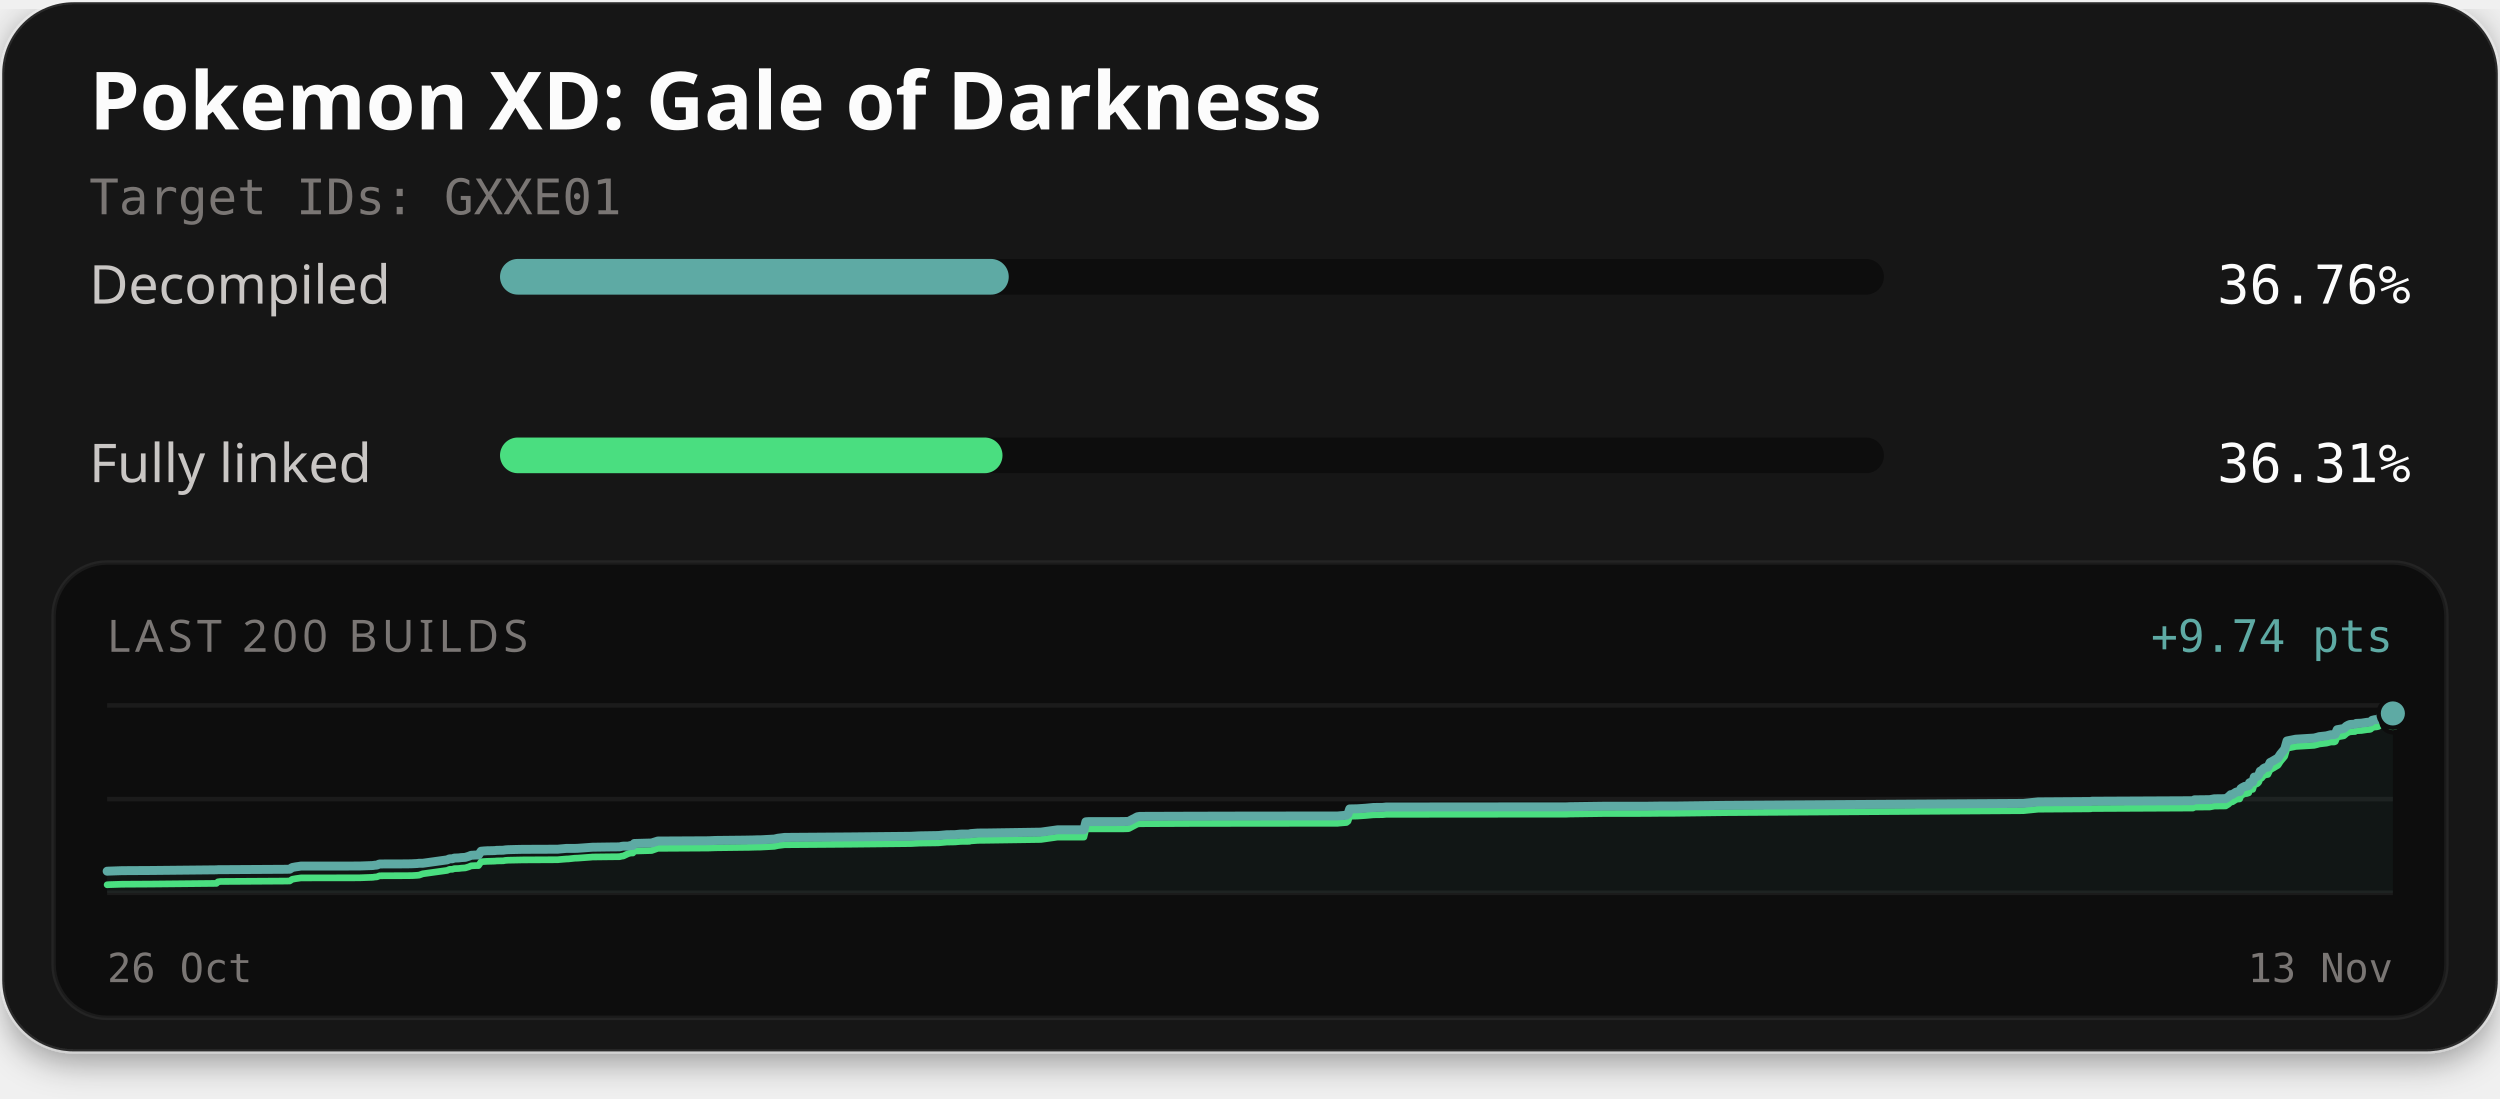
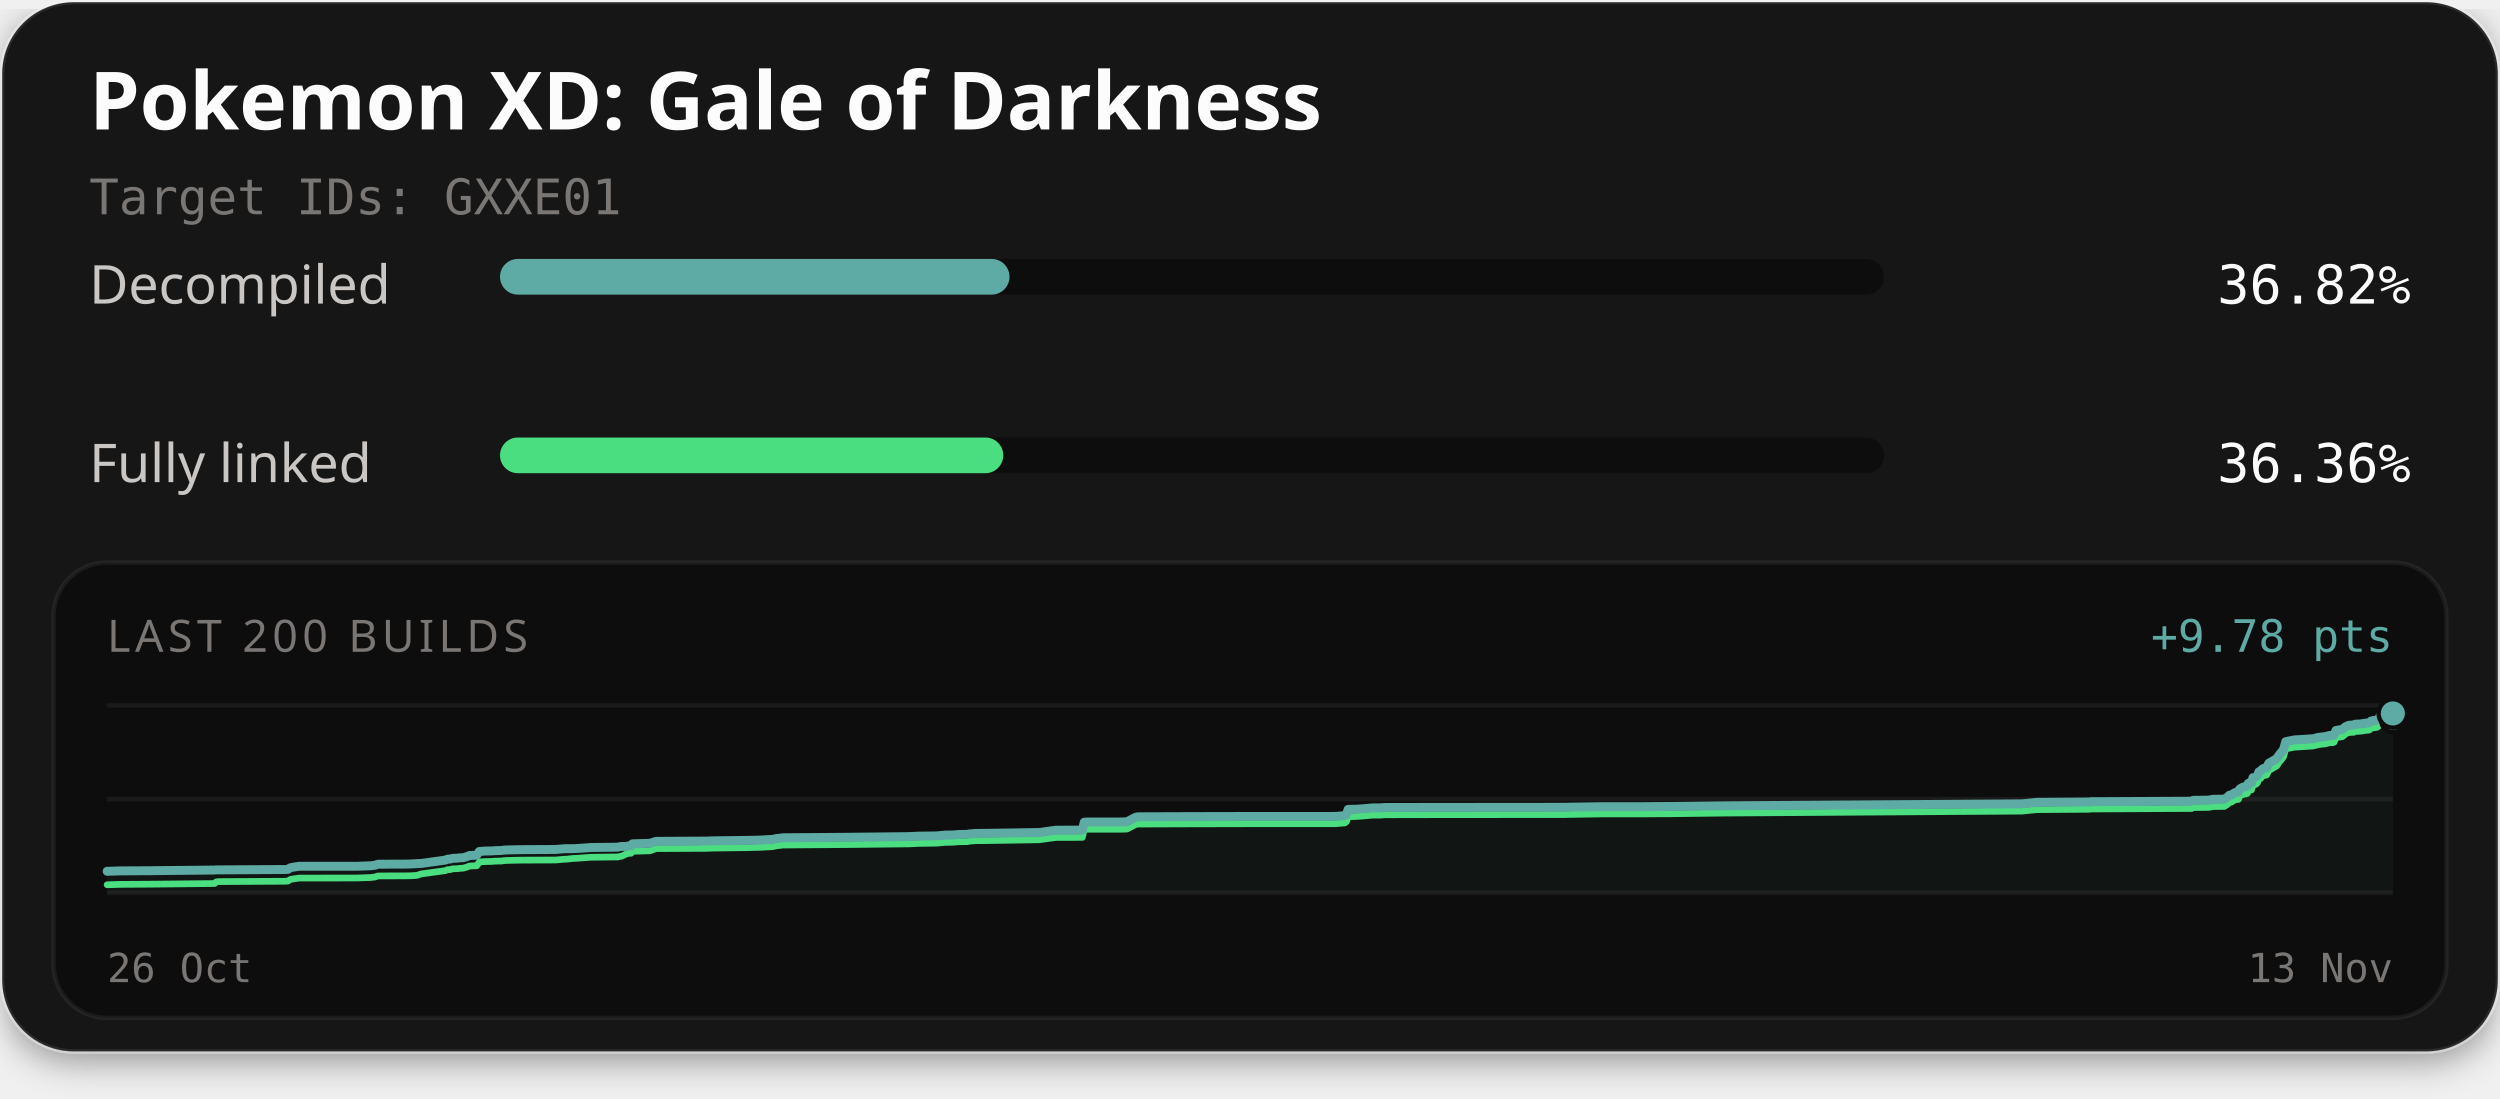
<svg xmlns="http://www.w3.org/2000/svg" width="560" height="246" viewBox="0 0 560 246" role="img" aria-labelledby="title description">
  <defs>
    <filter id="card-shadow" x="-10%" y="-10%" width="120%" height="130%">
      <feDropShadow dx="0" dy="2" stdDeviation="4" flood-color="#000000" flood-opacity="0.4" />
    </filter>
  </defs>
  <rect x="0.5" y="0.5" width="559" height="235" rx="16" fill="#141414" stroke="#ffffff" stroke-opacity="0.1" stroke-width="1" filter="url(#card-shadow)" />
  <text x="20" y="29" fill="#fcfcfc" font-family="'Red Hat Text', system-ui, sans-serif" font-size="18" font-weight="700">Pokemon XD: Gale of Darkness</text>
  <text x="20" y="48" fill="#7a7674" font-family="'Martian Mono', monospace" font-size="11">Target IDs: GXXE01</text>
  <text x="20" y="68" fill="#c9c6c4" font-family="'Red Hat Text', system-ui, sans-serif" font-size="12">Decompiled</text>
  <rect x="112" y="58" width="310" height="8" rx="4" fill="#0d0d0d" />
-   <rect x="112" y="58" width="113.96" height="8" rx="4" fill="#5eaaa4" />
-   <text x="540" y="68" text-anchor="end" fill="#fcfcfc" font-family="'Martian Mono', monospace" font-size="12">36.76%</text>
+   <rect x="112" y="58" width="114.13" height="8" rx="4" fill="#5eaaa4" />
+   <text x="540" y="68" text-anchor="end" fill="#fcfcfc" font-family="'Martian Mono', monospace" font-size="12">36.82%</text>
  <text x="20" y="108" fill="#c9c6c4" font-family="'Red Hat Text', system-ui, sans-serif" font-size="12">Fully linked</text>
  <rect x="112" y="98" width="310" height="8" rx="4" fill="#0d0d0d" />
-   <rect x="112" y="98" width="112.56" height="8" rx="4" fill="#4ade80" />
-   <text x="540" y="108" text-anchor="end" fill="#fcfcfc" font-family="'Martian Mono', monospace" font-size="12">36.31%</text>
+   <rect x="112" y="98" width="112.73" height="8" rx="4" fill="#4ade80" />
+   <text x="540" y="108" text-anchor="end" fill="#fcfcfc" font-family="'Martian Mono', monospace" font-size="12">36.36%</text>
  <rect x="12" y="126" width="536" height="102" rx="12" fill="#0d0d0d" stroke="#ffffff" stroke-opacity="0.06" stroke-width="1" />
  <text x="24" y="146" fill="#7a7674" font-family="'Red Hat Text', system-ui, sans-serif" font-size="10" letter-spacing="1">LAST 200 BUILDS</text>
-   <text x="536" y="146" text-anchor="end" fill="#5eaaa4" font-family="'Martian Mono', monospace" font-size="10">+9.74 pts</text>
+   <text x="536" y="146" text-anchor="end" fill="#5eaaa4" font-family="'Martian Mono', monospace" font-size="10">+9.78 pts</text>
  <line x1="24" y1="158" x2="536" y2="158" stroke="#ffffff" stroke-opacity="0.06" stroke-width="1" />
  <line x1="24" y1="179.0" x2="536" y2="179.0" stroke="#ffffff" stroke-opacity="0.06" stroke-width="1" />
  <line x1="24" y1="200" x2="536" y2="200" stroke="#ffffff" stroke-opacity="0.06" stroke-width="1" />
-   <path d="M24.00,195.15 L24.43,195.13 L27.27,195.03 L28.73,195.02 L33.84,194.99 L48.48,194.84 L48.83,194.81 L49.40,194.81 L64.08,194.72 L64.89,194.70 L65.46,194.32 L66.27,194.17 L66.87,194.09 L67.40,194.00 L80.47,193.99 L83.50,193.88 L83.96,193.81 L84.41,193.78 L84.99,193.54 L85.48,193.53 L91.22,193.51 L92.40,193.48 L92.93,193.45 L93.42,193.43 L93.90,193.37 L94.71,193.37 L100.17,192.61 L100.69,192.38 L101.32,192.37 L101.76,192.21 L102.36,192.19 L102.79,192.17 L103.34,192.10 L104.21,192.05 L104.99,191.81 L105.55,191.58 L105.91,191.57 L106.40,191.53 L107.18,191.52 L107.77,190.67 L108.45,190.61 L109.16,190.57 L110.24,190.55 L110.85,190.53 L111.24,190.48 L111.98,190.46 L112.72,190.45 L113.22,190.37 L113.79,190.33 L115.26,190.29 L116.63,190.26 L117.14,190.25 L124.93,190.22 L125.43,190.17 L126.89,190.04 L127.28,190.04 L128.76,190.04 L129.39,190.02 L132.42,189.80 L132.70,189.78 L136.67,189.72 L138.78,189.70 L139.28,189.58 L139.62,189.54 L140.69,189.54 L141.24,189.40 L141.75,189.38 L142.09,188.94 L145.96,188.83 L147.35,188.39 L158.69,188.33 L160.28,188.26 L166.69,188.19 L167.73,188.17 L168.74,188.15 L169.53,188.12 L170.32,188.12 L173.45,187.95 L174.28,187.76 L175.75,187.58 L190.33,187.47 L204.07,187.33 L205.98,187.23 L210.14,187.16 L212.12,186.98 L213.04,186.97 L213.93,186.96 L215.14,186.84 L217.16,186.82 L217.37,186.73 L219.07,186.60 L219.26,186.60 L220.99,186.59 L233.14,186.40 L236.89,185.88 L242.80,185.87 L243.24,184.08 L243.85,184.04 L251.30,184.03 L252.67,184.00 L252.84,183.97 L254.76,182.96 L255.33,182.87 L266.65,182.83 L279.23,182.80 L299.64,182.78 L299.94,182.75 L301.60,182.61 L301.96,182.32 L302.33,181.20 L303.89,181.17 L304.13,181.16 L305.91,181.04 L307.68,180.87 L309.74,180.85 L310.48,180.77 L320.26,180.76 L350.94,180.73 L351.59,180.70 L359.27,180.59 L368.50,180.59 L371.57,180.55 L374.90,180.55 L386.48,180.40 L453.23,179.96 L456.53,179.62 L467.82,179.54 L468.33,179.54 L468.57,179.47 L469.30,179.47 L491.21,179.36 L491.56,179.16 L494.99,179.12 L496.01,178.93 L498.54,178.90 L499.18,178.49 L499.68,178.00 L500.06,177.97 L500.92,177.42 L501.30,177.35 L501.68,177.32 L501.96,176.65 L502.31,176.41 L502.84,176.14 L503.27,176.12 L503.51,176.02 L503.71,175.98 L503.90,175.34 L504.11,175.24 L504.61,175.19 L504.96,174.06 L505.35,174.03 L505.68,173.88 L505.96,173.57 L506.28,172.74 L506.64,172.63 L506.91,172.27 L507.12,172.10 L507.44,171.94 L508.00,171.84 L508.51,170.79 L508.91,170.59 L510.28,169.78 L510.82,168.95 L511.77,167.80 L512.29,165.97 L514.24,165.58 L518.35,165.32 L519.00,165.16 L519.50,165.01 L521.13,164.83 L521.85,164.64 L522.10,164.58 L522.84,164.57 L523.10,164.46 L523.53,163.45 L525.01,163.18 L525.28,162.96 L525.57,162.68 L526.02,162.43 L526.37,162.29 L526.89,162.25 L527.52,162.22 L527.78,162.04 L528.03,162.03 L528.95,161.99 L530.21,161.80 L530.76,161.76 L531.03,161.69 L531.36,161.35 L531.93,161.21 L532.34,161.18 L532.75,161.09 L533.07,160.88 L533.38,160.27 L533.67,160.11 L534.01,160.09 L534.56,159.99 L535.68,159.89 L536.00,159.81 L536.00,200.00 L24.00,200.00 Z" fill="#5eaaa4" fill-opacity="0.06" />
-   <path d="M24.00,198.19 L24.43,198.16 L27.27,198.07 L28.73,198.06 L33.84,198.03 L48.48,197.88 L48.83,197.53 L49.40,197.45 L64.08,197.36 L64.89,197.34 L65.46,196.96 L66.27,196.81 L66.87,196.73 L67.40,196.65 L80.47,196.63 L83.50,196.52 L83.96,196.45 L84.41,196.42 L84.99,196.19 L85.48,196.17 L91.22,196.15 L92.40,196.13 L92.93,196.10 L93.42,196.07 L93.90,196.02 L94.71,195.73 L100.17,194.97 L100.69,194.74 L101.32,194.73 L101.76,194.58 L102.36,194.56 L102.79,194.54 L103.34,194.47 L104.21,194.41 L104.99,194.18 L105.55,193.94 L105.91,193.93 L106.40,193.90 L107.18,193.89 L107.77,193.03 L108.45,192.98 L109.16,192.94 L110.24,192.91 L110.85,192.89 L111.24,192.85 L111.98,192.83 L112.72,192.82 L113.22,192.73 L113.79,192.69 L115.26,192.66 L116.63,192.63 L117.14,192.62 L124.93,192.58 L125.43,192.53 L126.89,192.41 L127.28,192.40 L128.76,192.24 L129.39,192.22 L132.42,192.00 L132.70,191.97 L136.67,191.92 L138.78,191.90 L139.28,191.78 L139.62,191.74 L140.69,191.23 L141.24,191.08 L141.75,191.07 L142.09,190.63 L145.96,190.52 L147.35,190.03 L158.69,189.96 L160.28,189.90 L166.69,189.82 L167.73,189.81 L168.74,189.78 L169.53,189.76 L170.32,189.75 L173.45,189.58 L174.28,189.40 L175.75,189.22 L190.33,189.11 L204.07,188.96 L205.98,188.86 L210.14,188.80 L212.12,188.62 L213.04,188.61 L213.93,188.59 L215.14,188.48 L217.16,188.46 L217.37,188.36 L219.07,188.24 L219.26,188.24 L220.99,188.22 L233.14,188.04 L236.89,187.51 L242.80,187.51 L243.24,185.71 L243.85,185.67 L251.30,185.67 L252.67,185.63 L252.84,185.60 L254.76,184.59 L255.33,184.51 L266.65,184.46 L279.23,184.44 L299.64,184.42 L299.94,184.38 L301.60,184.24 L301.96,183.96 L302.33,182.84 L303.89,182.80 L304.13,182.79 L305.91,182.67 L307.68,182.51 L309.74,182.48 L310.48,182.41 L320.26,182.40 L350.94,182.37 L351.59,182.34 L359.27,182.23 L368.50,182.22 L371.57,182.19 L374.90,182.18 L386.48,182.03 L453.23,181.59 L456.53,181.26 L467.82,181.18 L468.33,181.17 L468.57,181.11 L469.30,181.11 L491.21,181.00 L491.56,180.79 L494.99,180.76 L496.01,180.56 L498.54,180.53 L499.18,180.13 L499.68,179.64 L500.06,179.61 L500.92,179.06 L501.30,178.99 L501.68,178.96 L501.96,178.29 L502.31,178.04 L502.84,177.78 L503.27,177.76 L503.51,177.66 L503.71,177.61 L503.90,176.98 L504.11,176.88 L504.61,176.82 L504.96,175.69 L505.35,175.66 L505.68,175.52 L505.96,175.21 L506.28,174.38 L506.64,174.27 L506.91,173.91 L507.12,173.73 L507.44,173.57 L508.00,173.48 L508.51,172.43 L508.91,172.23 L510.28,171.42 L510.82,170.58 L511.77,169.44 L512.29,167.61 L514.24,167.21 L518.35,166.96 L519.00,166.80 L519.50,166.65 L521.13,166.46 L521.85,166.27 L522.10,166.21 L522.84,166.21 L523.10,166.10 L523.53,165.09 L525.01,164.82 L525.28,164.60 L525.57,164.32 L526.02,164.06 L526.37,163.93 L526.89,163.89 L527.52,163.86 L527.78,163.68 L528.03,163.67 L528.95,163.63 L530.21,163.44 L530.76,163.40 L531.03,163.33 L531.36,162.99 L531.93,162.85 L532.34,162.82 L532.75,162.73 L533.07,162.51 L533.38,161.90 L533.67,161.74 L534.01,161.73 L534.56,161.63 L535.68,161.52 L536.00,161.45" fill="none" stroke="#4ade80" stroke-width="1.5" stroke-linejoin="round" stroke-linecap="round" />
-   <path d="M24.00,195.15 L24.43,195.13 L27.27,195.03 L28.73,195.02 L33.84,194.99 L48.48,194.84 L48.83,194.81 L49.40,194.81 L64.08,194.72 L64.89,194.70 L65.46,194.32 L66.27,194.17 L66.87,194.09 L67.40,194.00 L80.47,193.99 L83.50,193.88 L83.96,193.81 L84.41,193.78 L84.99,193.54 L85.48,193.53 L91.22,193.51 L92.40,193.48 L92.93,193.45 L93.42,193.43 L93.90,193.37 L94.71,193.37 L100.17,192.61 L100.69,192.38 L101.32,192.37 L101.76,192.21 L102.36,192.19 L102.79,192.17 L103.34,192.10 L104.21,192.05 L104.99,191.81 L105.55,191.58 L105.91,191.57 L106.40,191.53 L107.18,191.52 L107.77,190.67 L108.45,190.61 L109.16,190.57 L110.24,190.55 L110.85,190.53 L111.24,190.48 L111.98,190.46 L112.72,190.45 L113.22,190.37 L113.79,190.33 L115.26,190.29 L116.63,190.26 L117.14,190.25 L124.93,190.22 L125.43,190.17 L126.89,190.04 L127.28,190.04 L128.76,190.04 L129.39,190.02 L132.42,189.80 L132.70,189.78 L136.67,189.72 L138.78,189.70 L139.28,189.58 L139.62,189.54 L140.69,189.54 L141.24,189.40 L141.75,189.38 L142.09,188.94 L145.96,188.83 L147.35,188.39 L158.69,188.33 L160.28,188.26 L166.69,188.19 L167.73,188.17 L168.74,188.15 L169.53,188.12 L170.32,188.12 L173.45,187.95 L174.28,187.76 L175.75,187.58 L190.33,187.47 L204.07,187.33 L205.98,187.23 L210.14,187.16 L212.12,186.98 L213.04,186.97 L213.93,186.96 L215.14,186.84 L217.16,186.82 L217.37,186.73 L219.07,186.60 L219.26,186.60 L220.99,186.59 L233.14,186.40 L236.89,185.88 L242.80,185.87 L243.24,184.08 L243.85,184.04 L251.30,184.03 L252.67,184.00 L252.84,183.97 L254.76,182.96 L255.33,182.87 L266.65,182.83 L279.23,182.80 L299.64,182.78 L299.94,182.75 L301.60,182.61 L301.96,182.32 L302.33,181.20 L303.89,181.17 L304.13,181.16 L305.91,181.04 L307.68,180.87 L309.74,180.85 L310.48,180.77 L320.26,180.76 L350.94,180.73 L351.59,180.70 L359.27,180.59 L368.50,180.59 L371.57,180.55 L374.90,180.55 L386.48,180.40 L453.23,179.96 L456.53,179.62 L467.82,179.54 L468.33,179.54 L468.57,179.47 L469.30,179.47 L491.21,179.36 L491.56,179.16 L494.99,179.12 L496.01,178.93 L498.54,178.90 L499.18,178.49 L499.68,178.00 L500.06,177.97 L500.92,177.42 L501.30,177.35 L501.68,177.32 L501.96,176.65 L502.31,176.41 L502.84,176.14 L503.27,176.12 L503.51,176.02 L503.71,175.98 L503.90,175.34 L504.11,175.24 L504.61,175.19 L504.96,174.06 L505.35,174.03 L505.68,173.88 L505.96,173.57 L506.28,172.74 L506.64,172.63 L506.91,172.27 L507.12,172.10 L507.44,171.94 L508.00,171.84 L508.51,170.79 L508.91,170.59 L510.28,169.78 L510.82,168.95 L511.77,167.80 L512.29,165.97 L514.24,165.58 L518.35,165.32 L519.00,165.16 L519.50,165.01 L521.13,164.83 L521.85,164.64 L522.10,164.58 L522.84,164.57 L523.10,164.46 L523.53,163.45 L525.01,163.18 L525.28,162.96 L525.57,162.68 L526.02,162.43 L526.37,162.29 L526.89,162.25 L527.52,162.22 L527.78,162.04 L528.03,162.03 L528.95,161.99 L530.21,161.80 L530.76,161.76 L531.03,161.69 L531.36,161.35 L531.93,161.21 L532.34,161.18 L532.75,161.09 L533.07,160.88 L533.38,160.27 L533.67,160.11 L534.01,160.09 L534.56,159.99 L535.68,159.89 L536.00,159.81" fill="none" stroke="#5eaaa4" stroke-width="2" stroke-linejoin="round" stroke-linecap="round" />
-   <circle cx="536.00" cy="161.45" r="2.6" fill="#4ade80" stroke="#0d0d0d" stroke-width="1" />
+   <path d="M24.00,195.17 L26.84,195.08 L28.30,195.07 L33.42,195.04 L48.06,194.89 L48.41,194.85 L48.98,194.85 L63.66,194.77 L64.47,194.74 L65.04,194.37 L65.85,194.22 L66.45,194.13 L66.99,194.05 L80.06,194.04 L83.08,193.93 L83.54,193.86 L84.00,193.83 L84.58,193.59 L85.07,193.58 L90.81,193.56 L91.99,193.53 L92.52,193.50 L93.01,193.48 L93.49,193.43 L94.31,193.42 L99.76,192.66 L100.29,192.44 L100.91,192.42 L101.36,192.27 L101.95,192.25 L102.39,192.23 L102.93,192.16 L103.80,192.11 L104.59,191.87 L105.15,191.63 L105.50,191.63 L105.99,191.59 L106.77,191.58 L107.37,190.73 L108.04,190.68 L108.75,190.63 L109.84,190.61 L110.45,190.59 L110.84,190.55 L111.58,190.53 L112.32,190.51 L112.82,190.43 L113.39,190.39 L114.85,190.36 L116.23,190.33 L116.74,190.32 L124.53,190.28 L125.03,190.23 L126.49,190.11 L126.88,190.10 L128.37,190.10 L129.00,190.08 L132.02,189.87 L132.30,189.84 L136.28,189.79 L138.39,189.77 L138.88,189.65 L139.22,189.61 L140.30,189.61 L140.84,189.46 L141.36,189.45 L141.69,189.01 L145.57,188.90 L146.96,188.46 L158.30,188.40 L159.89,188.34 L166.30,188.26 L167.35,188.25 L168.35,188.22 L169.14,188.20 L169.93,188.19 L173.06,188.02 L173.90,187.84 L175.37,187.66 L189.95,187.55 L203.69,187.40 L205.61,187.30 L209.77,187.24 L211.75,187.06 L212.67,187.05 L213.56,187.03 L214.77,186.92 L216.79,186.90 L217.00,186.80 L218.70,186.68 L218.89,186.68 L220.62,186.67 L232.77,186.48 L236.52,185.96 L242.44,185.95 L242.87,184.17 L243.49,184.13 L250.94,184.12 L252.31,184.09 L252.48,184.06 L254.40,183.05 L254.97,182.96 L266.29,182.92 L278.88,182.89 L299.29,182.88 L299.59,182.84 L301.25,182.70 L301.61,182.42 L301.98,181.30 L303.54,181.27 L303.79,181.26 L305.57,181.14 L307.33,180.97 L309.40,180.95 L310.13,180.88 L319.92,180.86 L350.61,180.83 L351.26,180.81 L358.94,180.69 L368.17,180.69 L371.25,180.66 L374.58,180.65 L386.16,180.50 L452.93,180.06 L456.23,179.73 L467.52,179.65 L468.04,179.65 L468.27,179.58 L469.00,179.58 L490.92,179.47 L491.27,179.27 L494.70,179.23 L495.72,179.04 L498.25,179.01 L498.90,178.60 L499.40,178.12 L499.77,178.08 L500.63,177.54 L501.01,177.47 L501.40,177.44 L501.67,176.77 L502.02,176.53 L502.56,176.26 L502.98,176.25 L503.23,176.15 L503.42,176.10 L503.61,175.47 L503.83,175.37 L504.33,175.31 L504.67,174.19 L505.06,174.16 L505.39,174.01 L505.68,173.71 L506.00,172.87 L506.36,172.77 L506.63,172.41 L506.84,172.23 L507.16,172.08 L507.72,171.98 L508.23,170.94 L508.63,170.74 L510.00,169.93 L510.54,169.10 L511.49,167.96 L512.00,166.13 L513.95,165.74 L518.07,165.48 L518.72,165.33 L519.22,165.18 L520.85,165.00 L521.58,164.81 L521.82,164.74 L522.56,164.74 L522.82,164.63 L523.26,163.62 L524.73,163.36 L525.00,163.14 L525.30,162.86 L525.75,162.61 L526.09,162.47 L526.61,162.43 L527.25,162.40 L527.51,162.22 L527.75,162.21 L528.67,162.17 L529.93,161.98 L530.48,161.94 L530.76,161.87 L531.09,161.53 L531.65,161.39 L532.06,161.37 L532.48,161.28 L532.79,161.06 L533.10,160.45 L533.39,160.29 L533.73,160.28 L534.29,160.18 L535.41,160.07 L535.72,160.00 L536.00,159.81 L536.00,200.00 L24.00,200.00 Z" fill="#5eaaa4" fill-opacity="0.06" />
+   <path d="M24.00,198.19 L26.84,198.10 L28.30,198.09 L33.42,198.06 L48.06,197.91 L48.41,197.56 L48.98,197.48 L63.66,197.40 L64.47,197.37 L65.04,197.00 L65.85,196.85 L66.45,196.77 L66.99,196.69 L80.06,196.67 L83.08,196.56 L83.54,196.49 L84.00,196.46 L84.58,196.23 L85.07,196.21 L90.81,196.19 L91.99,196.17 L92.52,196.14 L93.01,196.11 L93.49,196.06 L94.31,195.77 L99.76,195.02 L100.29,194.79 L100.91,194.78 L101.36,194.62 L101.95,194.60 L102.39,194.59 L102.93,194.52 L103.80,194.46 L104.59,194.23 L105.15,193.99 L105.50,193.98 L105.99,193.95 L106.77,193.94 L107.37,193.09 L108.04,193.03 L108.75,192.99 L109.84,192.97 L110.45,192.94 L110.84,192.90 L111.58,192.88 L112.32,192.87 L112.82,192.79 L113.39,192.75 L114.85,192.71 L116.23,192.68 L116.74,192.67 L124.53,192.64 L125.03,192.59 L126.49,192.46 L126.88,192.46 L128.37,192.29 L129.00,192.27 L132.02,192.06 L132.30,192.03 L136.28,191.98 L138.39,191.96 L138.88,191.84 L139.22,191.80 L140.30,191.29 L140.84,191.14 L141.36,191.13 L141.69,190.69 L145.57,190.58 L146.96,190.09 L158.30,190.03 L159.89,189.97 L166.30,189.89 L167.35,189.88 L168.35,189.85 L169.14,189.83 L169.93,189.82 L173.06,189.65 L173.90,189.47 L175.37,189.29 L189.95,189.18 L203.69,189.03 L205.61,188.93 L209.77,188.87 L211.75,188.69 L212.67,188.68 L213.56,188.66 L214.77,188.55 L216.79,188.53 L217.00,188.43 L218.70,188.31 L218.89,188.31 L220.62,188.30 L232.77,188.11 L236.52,187.59 L242.44,187.58 L242.87,185.80 L243.49,185.76 L250.94,185.75 L252.31,185.72 L252.48,185.69 L254.40,184.68 L254.97,184.59 L266.29,184.55 L278.88,184.52 L299.29,184.51 L299.59,184.47 L301.25,184.33 L301.61,184.04 L301.98,182.93 L303.54,182.90 L303.79,182.89 L305.57,182.77 L307.33,182.60 L309.40,182.58 L310.13,182.51 L319.92,182.49 L350.61,182.46 L351.26,182.44 L358.94,182.32 L368.17,182.32 L371.25,182.29 L374.58,182.28 L386.16,182.13 L452.93,181.69 L456.23,181.36 L467.52,181.28 L468.04,181.28 L468.27,181.21 L469.00,181.21 L490.92,181.10 L491.27,180.90 L494.70,180.86 L495.72,180.67 L498.25,180.64 L498.90,180.23 L499.40,179.75 L499.77,179.71 L500.63,179.17 L501.01,179.10 L501.40,179.07 L501.67,178.40 L502.02,178.16 L502.56,177.89 L502.98,177.87 L503.23,177.77 L503.42,177.73 L503.61,177.10 L503.83,177.00 L504.33,176.94 L504.67,175.82 L505.06,175.79 L505.39,175.64 L505.68,175.34 L506.00,174.50 L506.36,174.40 L506.63,174.04 L506.84,173.86 L507.16,173.71 L507.72,173.61 L508.23,172.56 L508.63,172.37 L510.00,171.56 L510.54,170.73 L511.49,169.59 L512.00,167.76 L513.95,167.37 L518.07,167.11 L518.72,166.96 L519.22,166.81 L520.85,166.62 L521.58,166.43 L521.82,166.37 L522.56,166.37 L522.82,166.26 L523.26,165.25 L524.73,164.99 L525.00,164.77 L525.30,164.48 L525.75,164.23 L526.09,164.10 L526.61,164.06 L527.25,164.03 L527.51,163.85 L527.75,163.84 L528.67,163.80 L529.93,163.61 L530.48,163.57 L530.76,163.50 L531.09,163.16 L531.65,163.02 L532.06,162.99 L532.48,162.91 L532.79,162.69 L533.10,162.08 L533.39,161.92 L533.73,161.91 L534.29,161.81 L535.41,161.70 L535.72,161.63 L536.00,161.44" fill="none" stroke="#4ade80" stroke-width="1.5" stroke-linejoin="round" stroke-linecap="round" />
+   <path d="M24.00,195.17 L26.84,195.08 L28.30,195.07 L33.42,195.04 L48.06,194.89 L48.41,194.85 L48.98,194.85 L63.66,194.77 L64.47,194.74 L65.04,194.37 L65.85,194.22 L66.45,194.13 L66.99,194.05 L80.06,194.04 L83.08,193.93 L83.54,193.86 L84.00,193.83 L84.58,193.59 L85.07,193.58 L90.81,193.56 L91.99,193.53 L92.52,193.50 L93.01,193.48 L93.49,193.43 L94.31,193.42 L99.76,192.66 L100.29,192.44 L100.91,192.42 L101.36,192.27 L101.95,192.25 L102.39,192.23 L102.93,192.16 L103.80,192.11 L104.59,191.87 L105.15,191.63 L105.50,191.63 L105.99,191.59 L106.77,191.58 L107.37,190.73 L108.04,190.68 L108.75,190.63 L109.84,190.61 L110.45,190.59 L110.84,190.55 L111.58,190.53 L112.32,190.51 L112.82,190.43 L113.39,190.39 L114.85,190.36 L116.23,190.33 L116.74,190.32 L124.53,190.28 L125.03,190.23 L126.49,190.11 L126.88,190.10 L128.37,190.10 L129.00,190.08 L132.02,189.87 L132.30,189.84 L136.28,189.79 L138.39,189.77 L138.88,189.65 L139.22,189.61 L140.30,189.61 L140.84,189.46 L141.36,189.45 L141.69,189.01 L145.57,188.90 L146.96,188.46 L158.30,188.40 L159.89,188.34 L166.30,188.26 L167.35,188.25 L168.35,188.22 L169.14,188.20 L169.93,188.19 L173.06,188.02 L173.90,187.84 L175.37,187.66 L189.95,187.55 L203.69,187.40 L205.61,187.30 L209.77,187.24 L211.75,187.06 L212.67,187.05 L213.56,187.03 L214.77,186.92 L216.79,186.90 L217.00,186.80 L218.70,186.68 L218.89,186.68 L220.62,186.67 L232.77,186.48 L236.52,185.96 L242.44,185.95 L242.87,184.17 L243.49,184.13 L250.94,184.12 L252.31,184.09 L252.48,184.06 L254.40,183.05 L254.97,182.96 L266.29,182.92 L278.88,182.89 L299.29,182.88 L299.59,182.84 L301.25,182.70 L301.61,182.42 L301.98,181.30 L303.54,181.27 L303.79,181.26 L305.57,181.14 L307.33,180.97 L309.40,180.95 L310.13,180.88 L319.92,180.86 L350.61,180.83 L351.26,180.81 L358.94,180.69 L368.17,180.69 L371.25,180.66 L374.58,180.65 L386.16,180.50 L452.93,180.06 L456.23,179.73 L467.52,179.65 L468.04,179.65 L468.27,179.58 L469.00,179.58 L490.92,179.47 L491.27,179.27 L494.70,179.23 L495.72,179.04 L498.25,179.01 L498.90,178.60 L499.40,178.12 L499.77,178.08 L500.63,177.54 L501.01,177.47 L501.40,177.44 L501.67,176.77 L502.02,176.53 L502.56,176.26 L502.98,176.25 L503.23,176.15 L503.42,176.10 L503.61,175.47 L503.83,175.37 L504.33,175.31 L504.67,174.19 L505.06,174.16 L505.39,174.01 L505.68,173.71 L506.00,172.87 L506.36,172.77 L506.63,172.41 L506.84,172.23 L507.16,172.08 L507.72,171.98 L508.23,170.94 L508.63,170.74 L510.00,169.93 L510.54,169.10 L511.49,167.96 L512.00,166.13 L513.95,165.74 L518.07,165.48 L518.72,165.33 L519.22,165.18 L520.85,165.00 L521.58,164.81 L521.82,164.74 L522.56,164.74 L522.82,164.63 L523.26,163.62 L524.73,163.36 L525.00,163.14 L525.30,162.86 L525.75,162.61 L526.09,162.47 L526.61,162.43 L527.25,162.40 L527.51,162.22 L527.75,162.21 L528.67,162.17 L529.93,161.98 L530.48,161.94 L530.76,161.87 L531.09,161.53 L531.65,161.39 L532.06,161.37 L532.48,161.28 L532.79,161.06 L533.10,160.45 L533.39,160.29 L533.73,160.28 L534.29,160.18 L535.41,160.07 L535.72,160.00 L536.00,159.81" fill="none" stroke="#5eaaa4" stroke-width="2" stroke-linejoin="round" stroke-linecap="round" />
+   <circle cx="536.00" cy="161.44" r="2.6" fill="#4ade80" stroke="#0d0d0d" stroke-width="1" />
  <circle cx="536.00" cy="159.81" r="3.2" fill="#5eaaa4" stroke="#0d0d0d" stroke-width="1" />
  <text x="24" y="220" fill="#7a7674" font-family="'Martian Mono', monospace" font-size="9">26 Oct</text>
  <text x="536" y="220" text-anchor="end" fill="#7a7674" font-family="'Martian Mono', monospace" font-size="9">13 Nov</text>
</svg>
